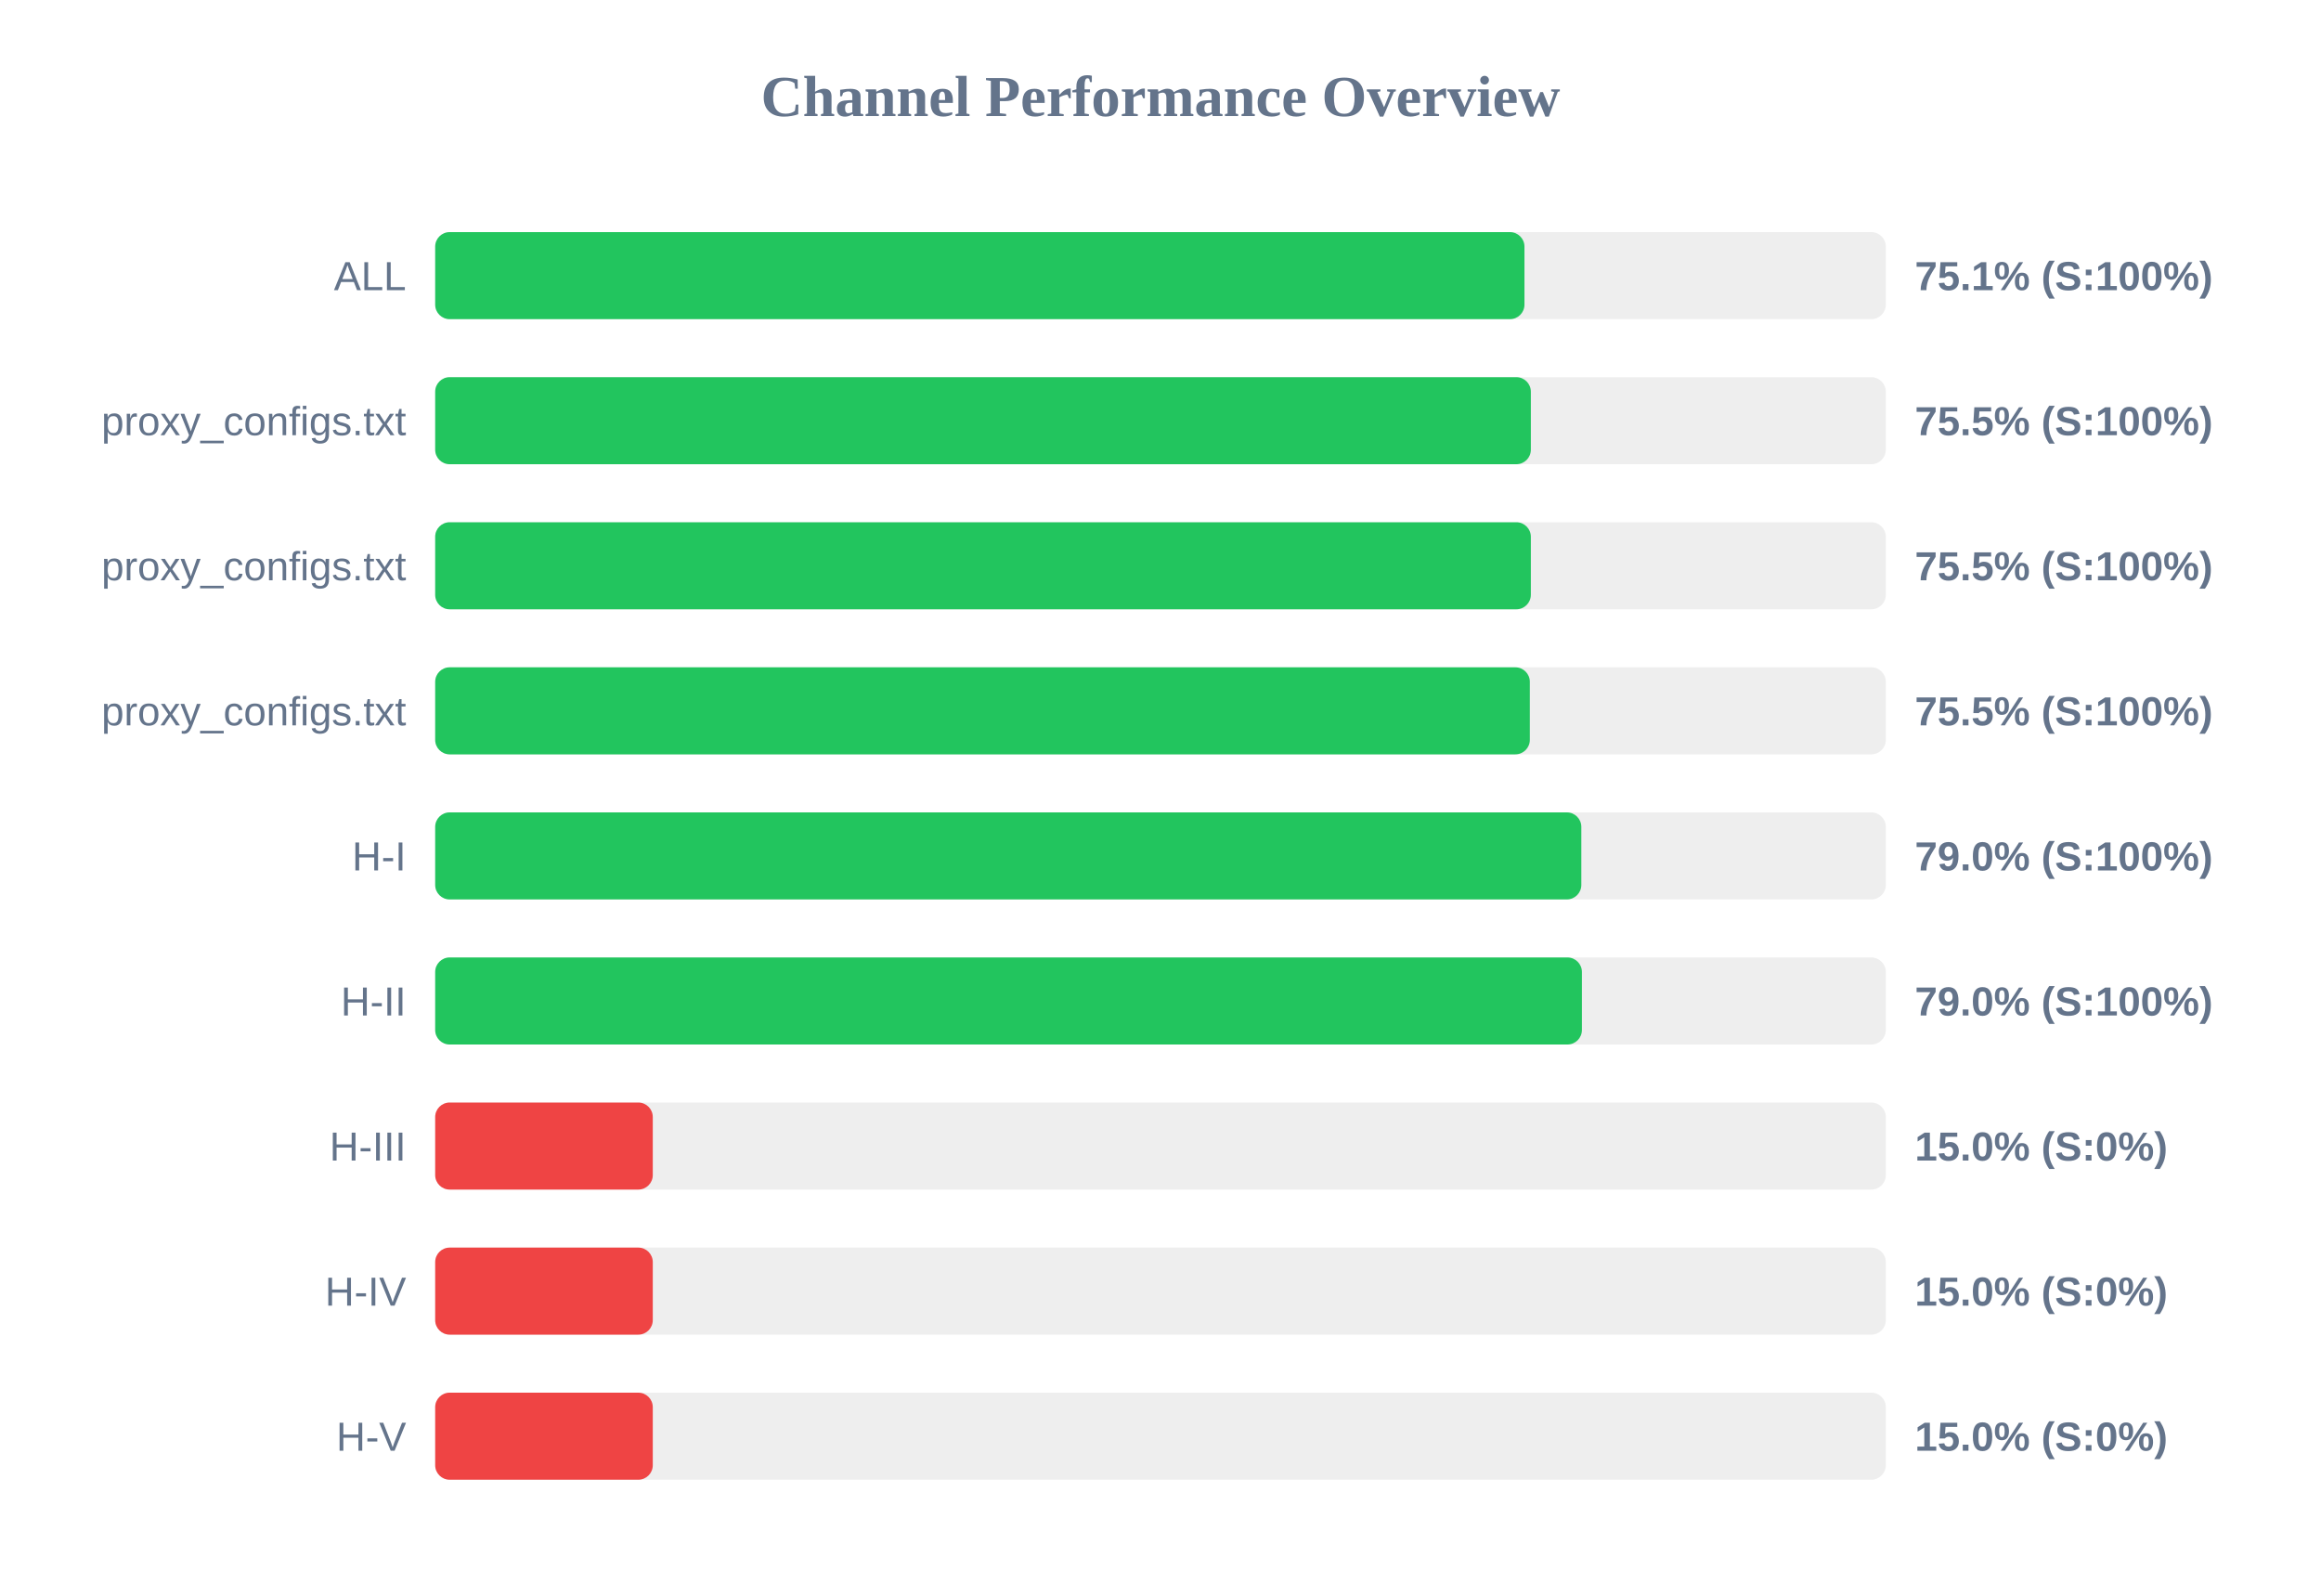
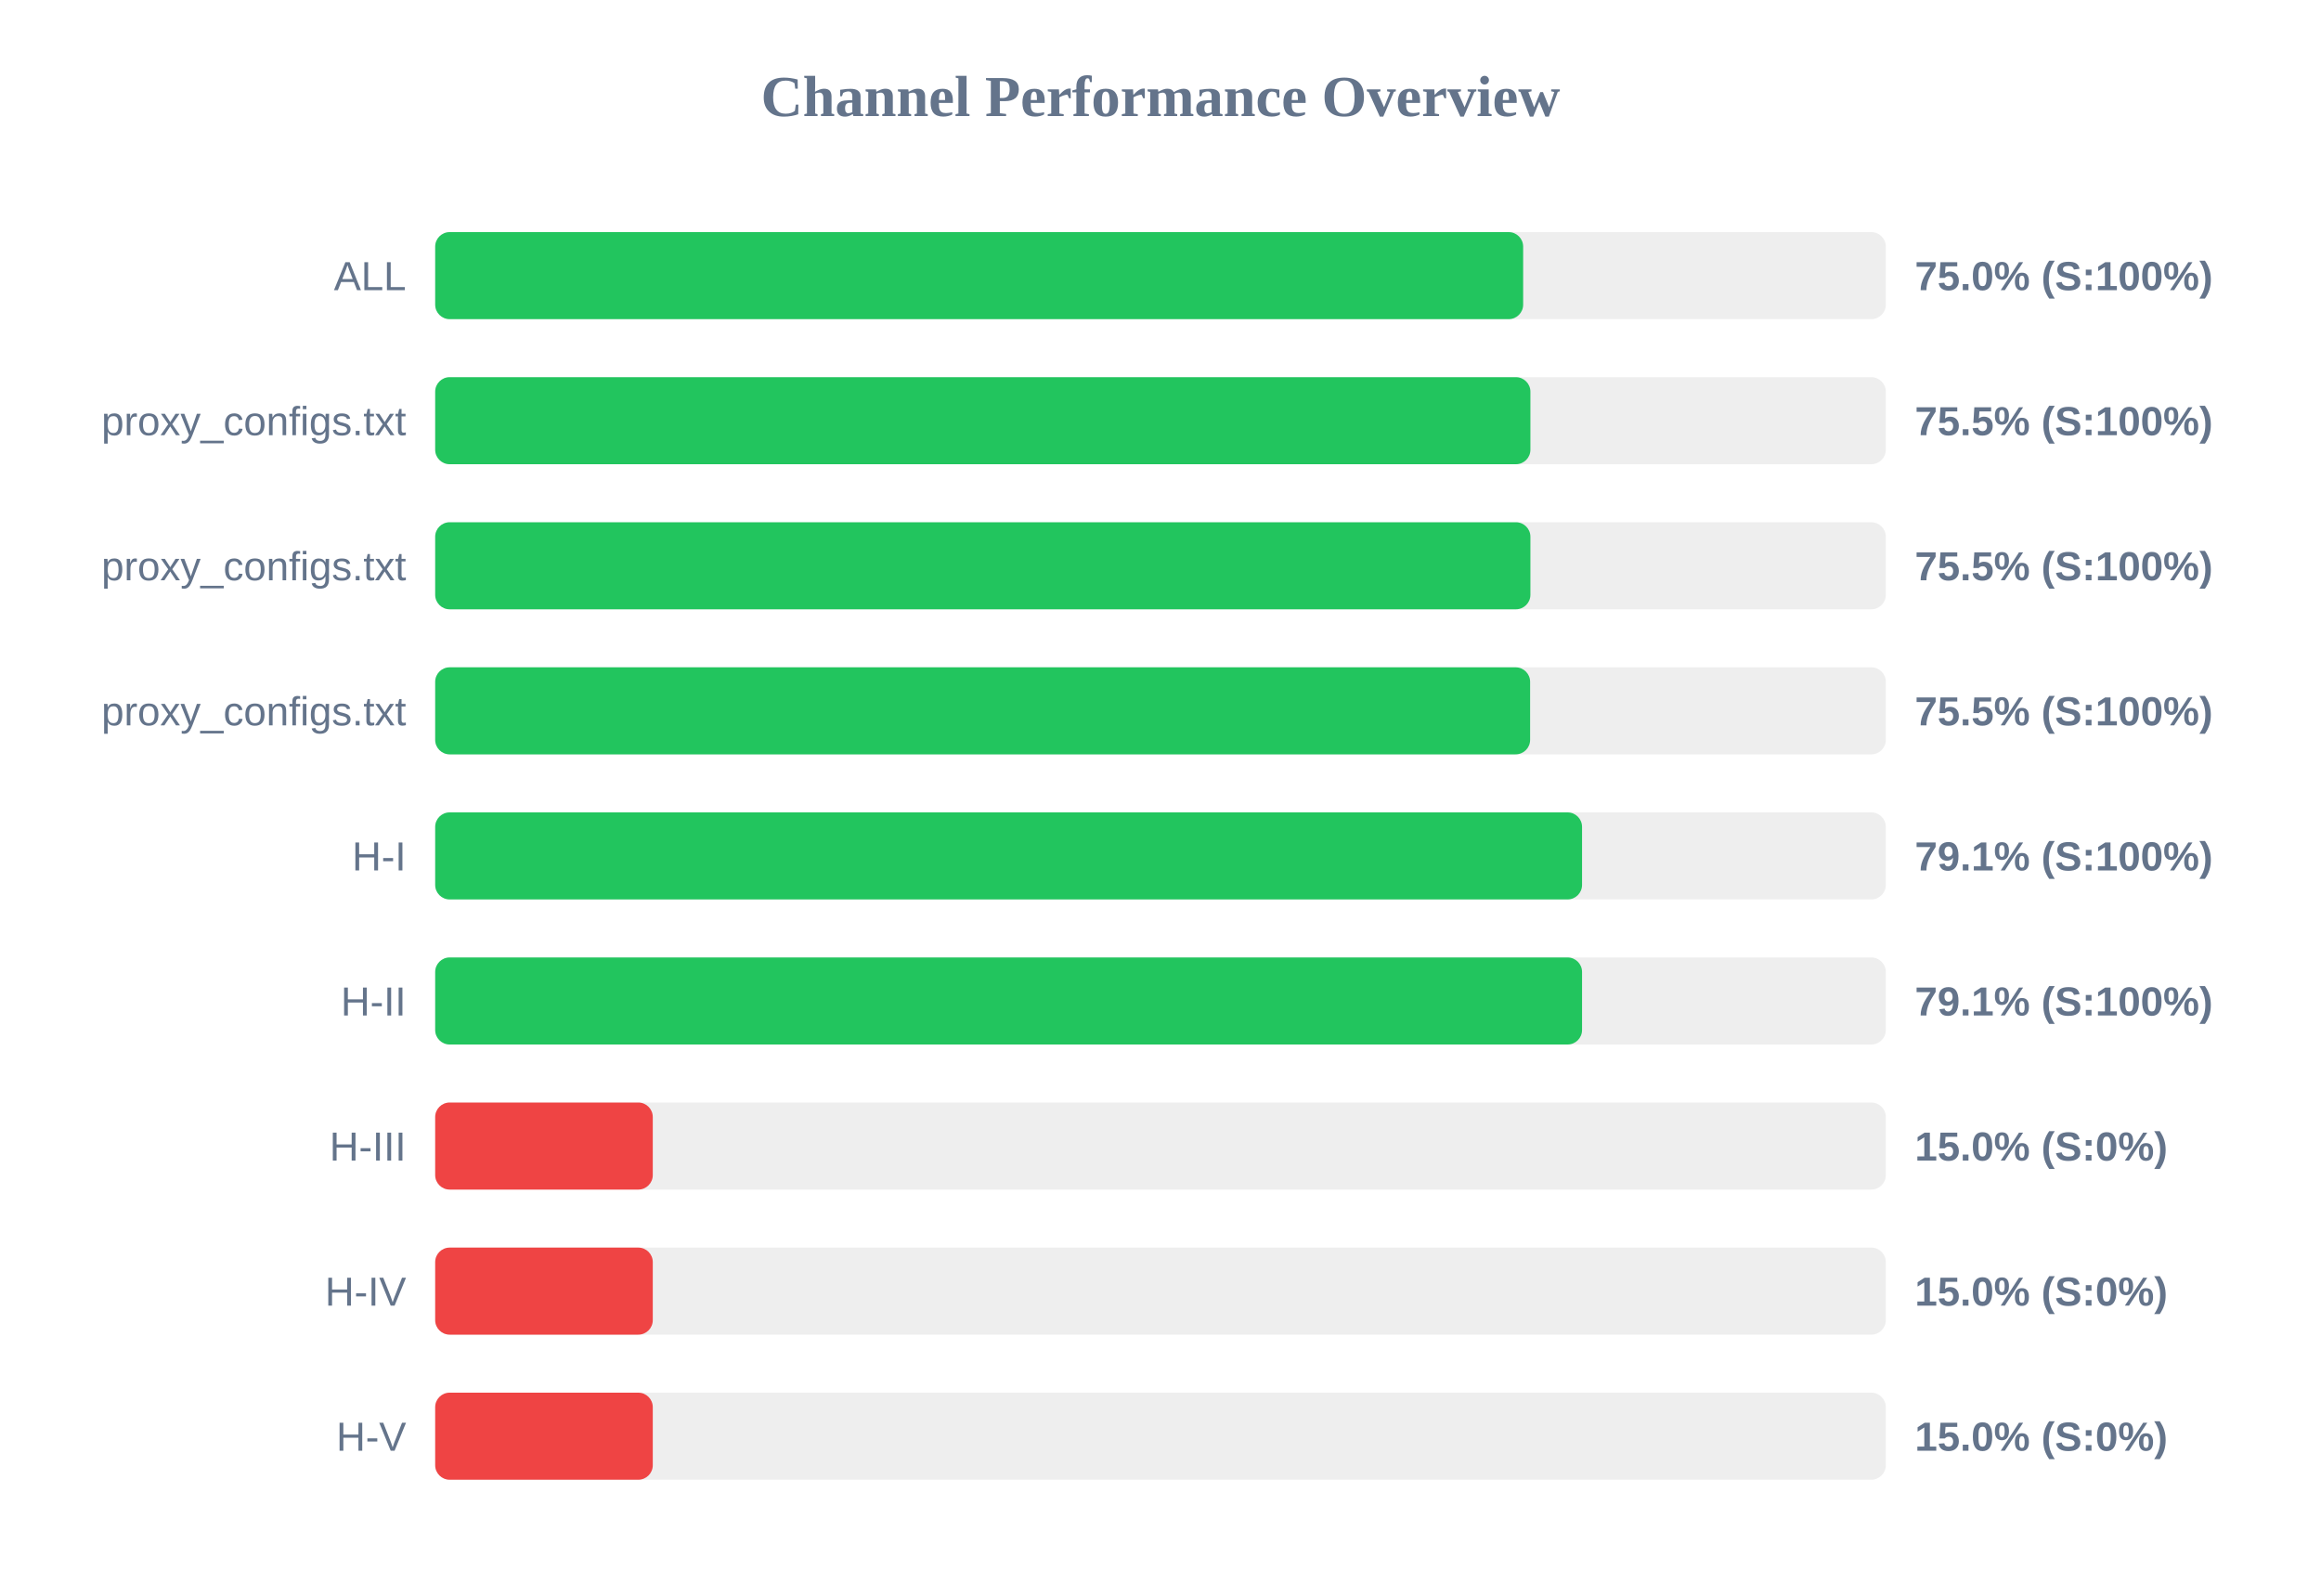
<svg xmlns="http://www.w3.org/2000/svg" width="800" height="550" version="1.1">
  <style>
        .row { font: 14px Arial; fill: #64748b; }
        .score { font: bold 14px Arial; fill: #64748b; }
    </style>
  <text x="400" y="40" text-anchor="middle" font-size="20px" font-weight="bold" fill="#64748b">Channel Performance Overview</text>
  <rect x="150" y="80" width="500" height="30" fill="#eee" rx="5" />
-   <rect x="150" y="80" width="375.45" height="30" fill="#22c55e" rx="5" />
+   <rect x="150" y="80" width="375.0" height="30" fill="#22c55e" rx="5" />
  <text x="140" y="100" text-anchor="end" class="row">ALL</text>
-   <text x="660" y="100" text-anchor="start" class="score">75.1% (S:100%)</text>
+   <text x="660" y="100" text-anchor="start" class="score">75.0% (S:100%)</text>
  <rect x="150" y="130" width="500" height="30" fill="#eee" rx="5" />
-   <rect x="150" y="130" width="377.65" height="30" fill="#22c55e" rx="5" />
+   <rect x="150" y="130" width="377.5" height="30" fill="#22c55e" rx="5" />
  <text x="140" y="150" text-anchor="end" class="row">proxy_configs.txt</text>
  <text x="660" y="150" text-anchor="start" class="score">75.5% (S:100%)</text>
  <rect x="150" y="180" width="500" height="30" fill="#eee" rx="5" />
-   <rect x="150" y="180" width="377.65" height="30" fill="#22c55e" rx="5" />
+   <rect x="150" y="180" width="377.5" height="30" fill="#22c55e" rx="5" />
  <text x="140" y="200" text-anchor="end" class="row">proxy_configs.txt</text>
  <text x="660" y="200" text-anchor="start" class="score">75.5% (S:100%)</text>
  <rect x="150" y="230" width="500" height="30" fill="#eee" rx="5" />
-   <rect x="150" y="230" width="377.3" height="30" fill="#22c55e" rx="5" />
+   <rect x="150" y="230" width="377.4" height="30" fill="#22c55e" rx="5" />
  <text x="140" y="250" text-anchor="end" class="row">proxy_configs.txt</text>
  <text x="660" y="250" text-anchor="start" class="score">75.5% (S:100%)</text>
  <rect x="150" y="280" width="500" height="30" fill="#eee" rx="5" />
-   <rect x="150" y="280" width="395.05" height="30" fill="#22c55e" rx="5" />
+   <rect x="150" y="280" width="395.3" height="30" fill="#22c55e" rx="5" />
  <text x="140" y="300" text-anchor="end" class="row">H-I</text>
-   <text x="660" y="300" text-anchor="start" class="score">79.0% (S:100%)</text>
+   <text x="660" y="300" text-anchor="start" class="score">79.1% (S:100%)</text>
  <rect x="150" y="330" width="500" height="30" fill="#eee" rx="5" />
-   <rect x="150" y="330" width="395.25" height="30" fill="#22c55e" rx="5" />
+   <rect x="150" y="330" width="395.3" height="30" fill="#22c55e" rx="5" />
  <text x="140" y="350" text-anchor="end" class="row">H-II</text>
-   <text x="660" y="350" text-anchor="start" class="score">79.0% (S:100%)</text>
+   <text x="660" y="350" text-anchor="start" class="score">79.1% (S:100%)</text>
  <rect x="150" y="380" width="500" height="30" fill="#eee" rx="5" />
  <rect x="150" y="380" width="75.0" height="30" fill="#ef4444" rx="5" />
  <text x="140" y="400" text-anchor="end" class="row">H-III</text>
  <text x="660" y="400" text-anchor="start" class="score">15.0% (S:0%)</text>
  <rect x="150" y="430" width="500" height="30" fill="#eee" rx="5" />
  <rect x="150" y="430" width="75.0" height="30" fill="#ef4444" rx="5" />
  <text x="140" y="450" text-anchor="end" class="row">H-IV</text>
  <text x="660" y="450" text-anchor="start" class="score">15.0% (S:0%)</text>
  <rect x="150" y="480" width="500" height="30" fill="#eee" rx="5" />
  <rect x="150" y="480" width="75.0" height="30" fill="#ef4444" rx="5" />
  <text x="140" y="500" text-anchor="end" class="row">H-V</text>
  <text x="660" y="500" text-anchor="start" class="score">15.0% (S:0%)</text>
</svg>
